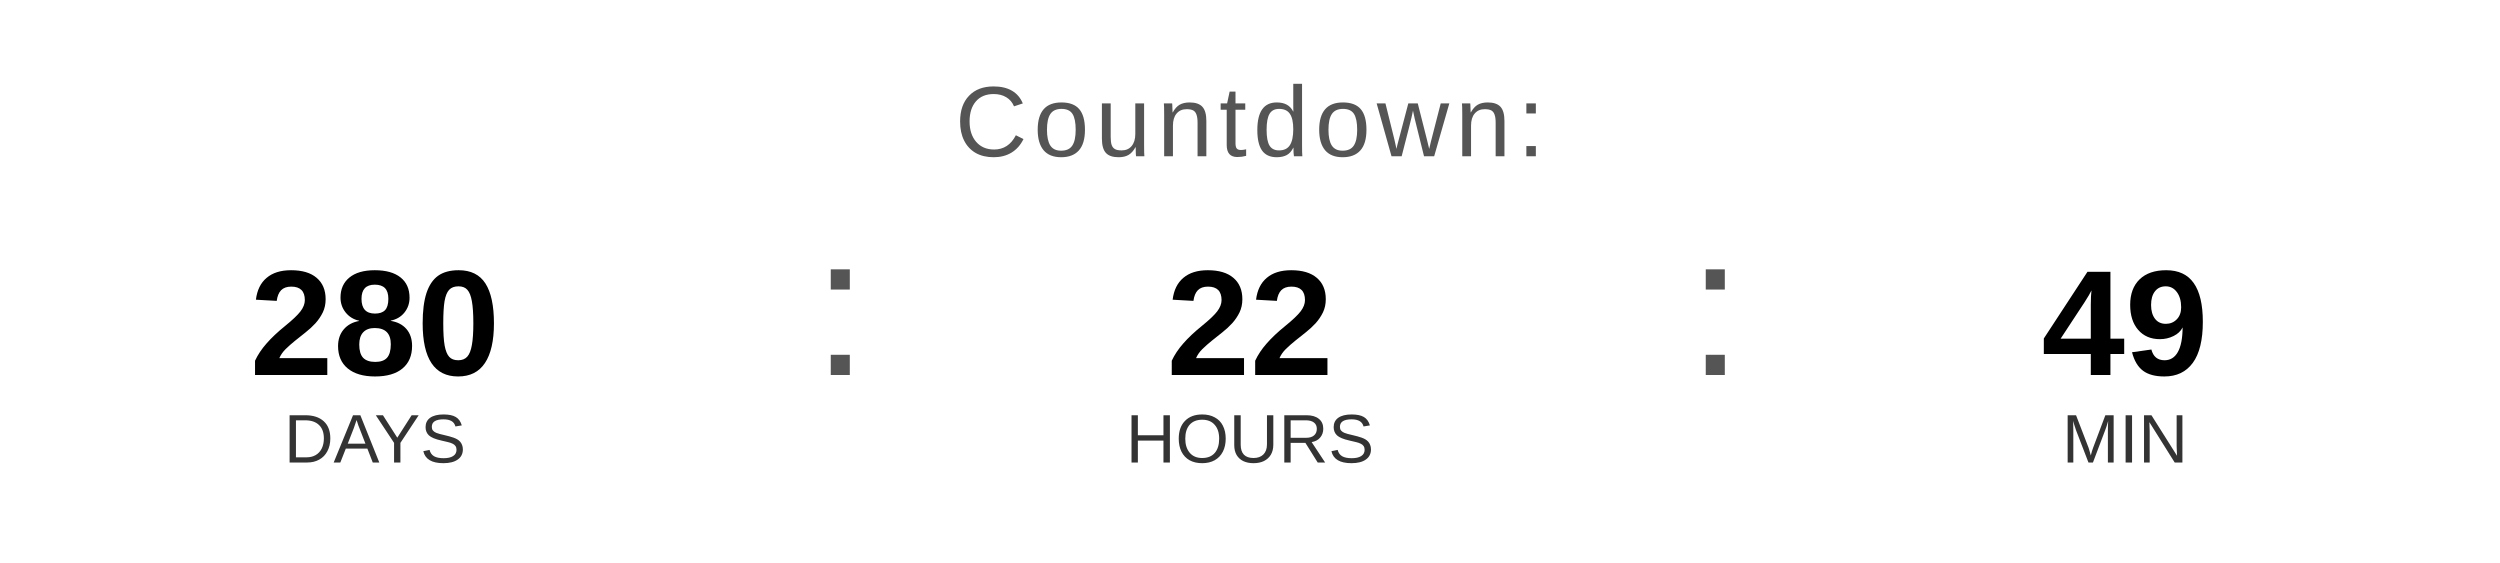
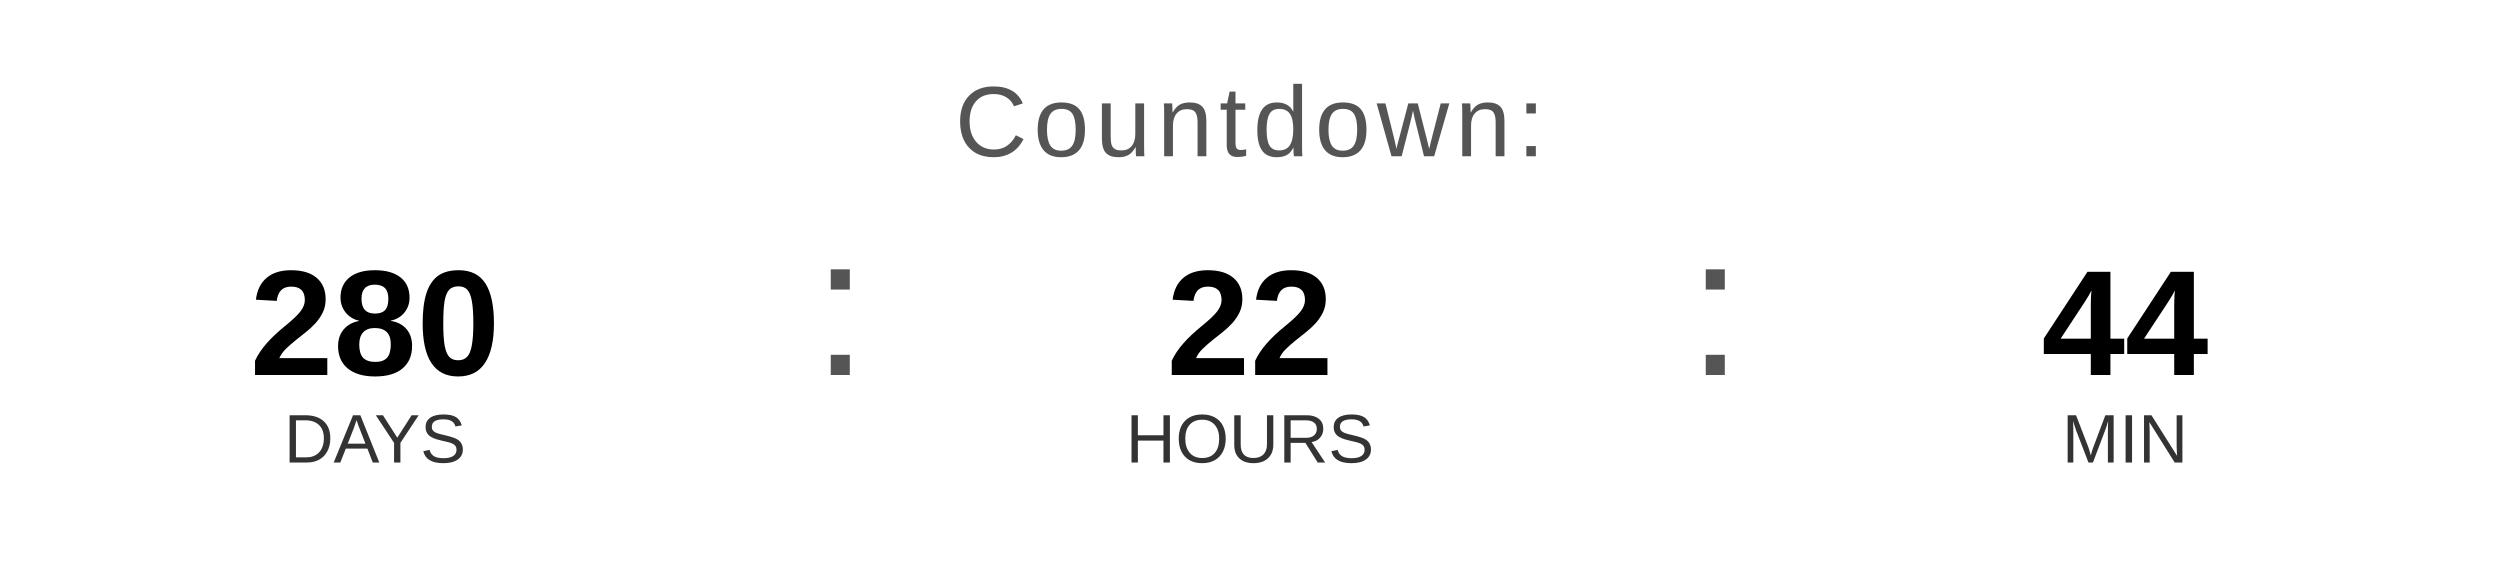
<svg xmlns="http://www.w3.org/2000/svg" width="400" height="90" viewBox="0 0 400 90">
  <text x="200" y="25" font-family="Arial, Helvetica, sans-serif" font-size="16" fill="#555555" text-anchor="middle" letter-spacing="1">
    Countdown:
  </text>
  <text x="60" y="60" font-family="Arial, Helvetica, sans-serif" font-size="24" font-weight="bold" fill="#000000" text-anchor="middle">280</text>
  <text x="60" y="74" font-family="Arial, Helvetica, sans-serif" font-size="11" fill="#333333" text-anchor="middle">DAYS</text>
  <text x="130" y="60" font-family="Arial, sans-serif" font-size="32" fill="#555555">:</text>
  <text x="200" y="60" font-family="Arial, Helvetica, sans-serif" font-size="24" font-weight="bold" fill="#000000" text-anchor="middle">22</text>
  <text x="200" y="74" font-family="Arial, Helvetica, sans-serif" font-size="11" fill="#333333" text-anchor="middle">HOURS</text>
  <text x="270" y="60" font-family="Arial, sans-serif" font-size="32" fill="#555555">:</text>
-   <text x="340" y="60" font-family="Arial, Helvetica, sans-serif" font-size="24" font-weight="bold" fill="#000000" text-anchor="middle">49</text>
+   <text x="340" y="60" font-family="Arial, Helvetica, sans-serif" font-size="24" font-weight="bold" fill="#000000" text-anchor="middle">44</text>
  <text x="340" y="74" font-family="Arial, Helvetica, sans-serif" font-size="11" fill="#333333" text-anchor="middle">MIN</text>
</svg>
